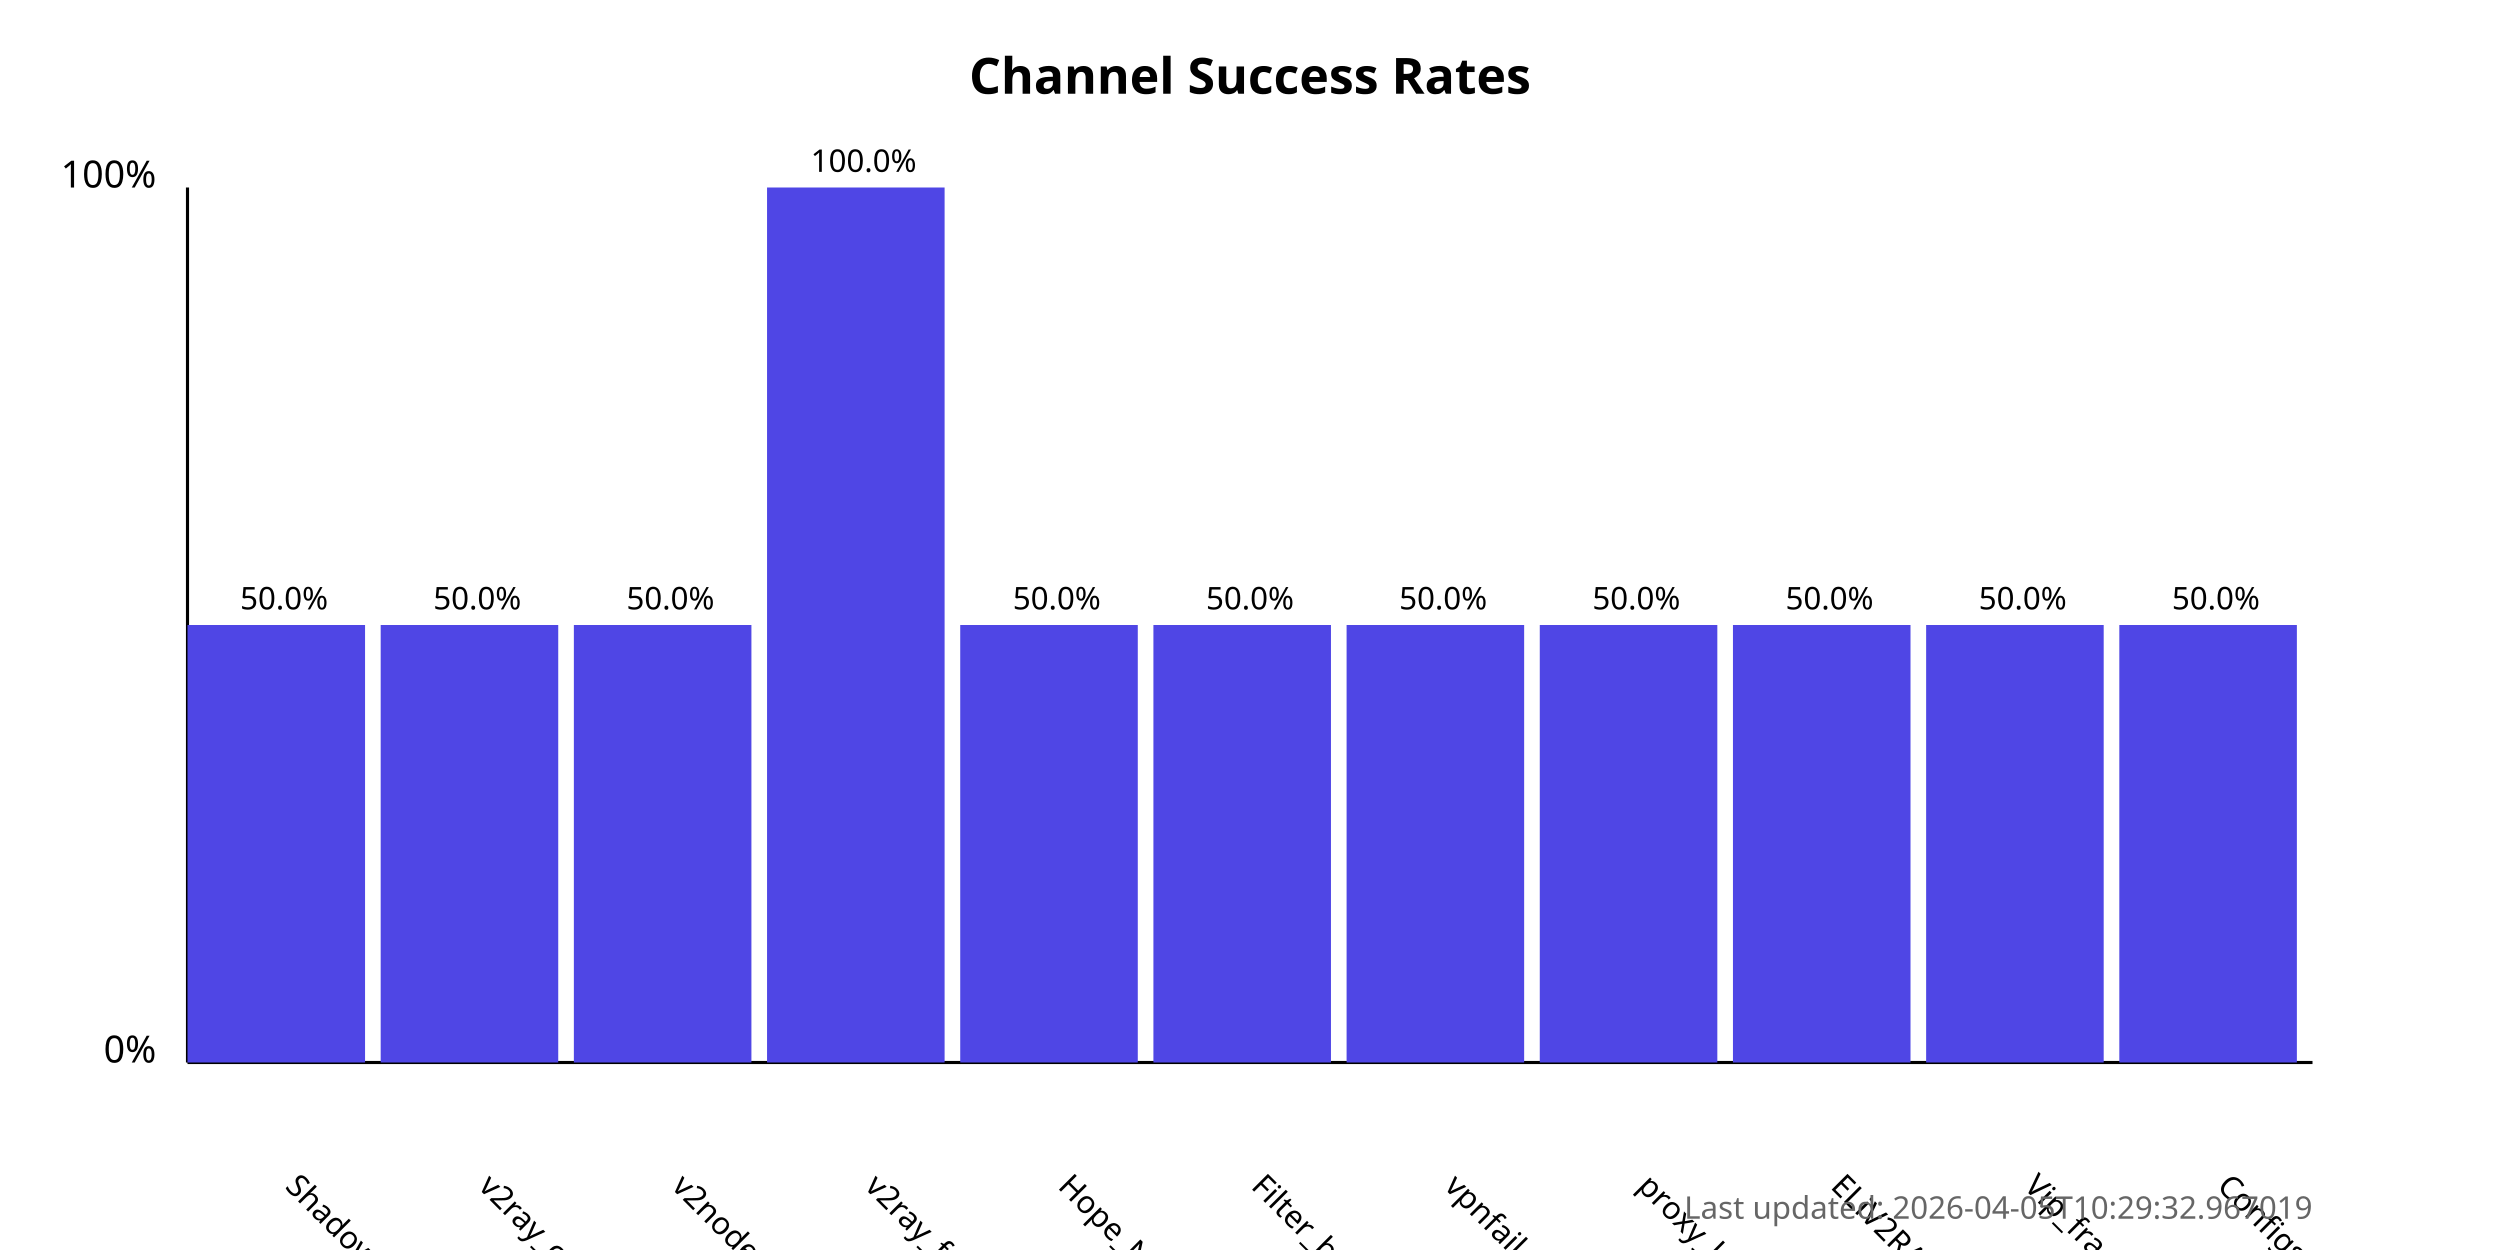
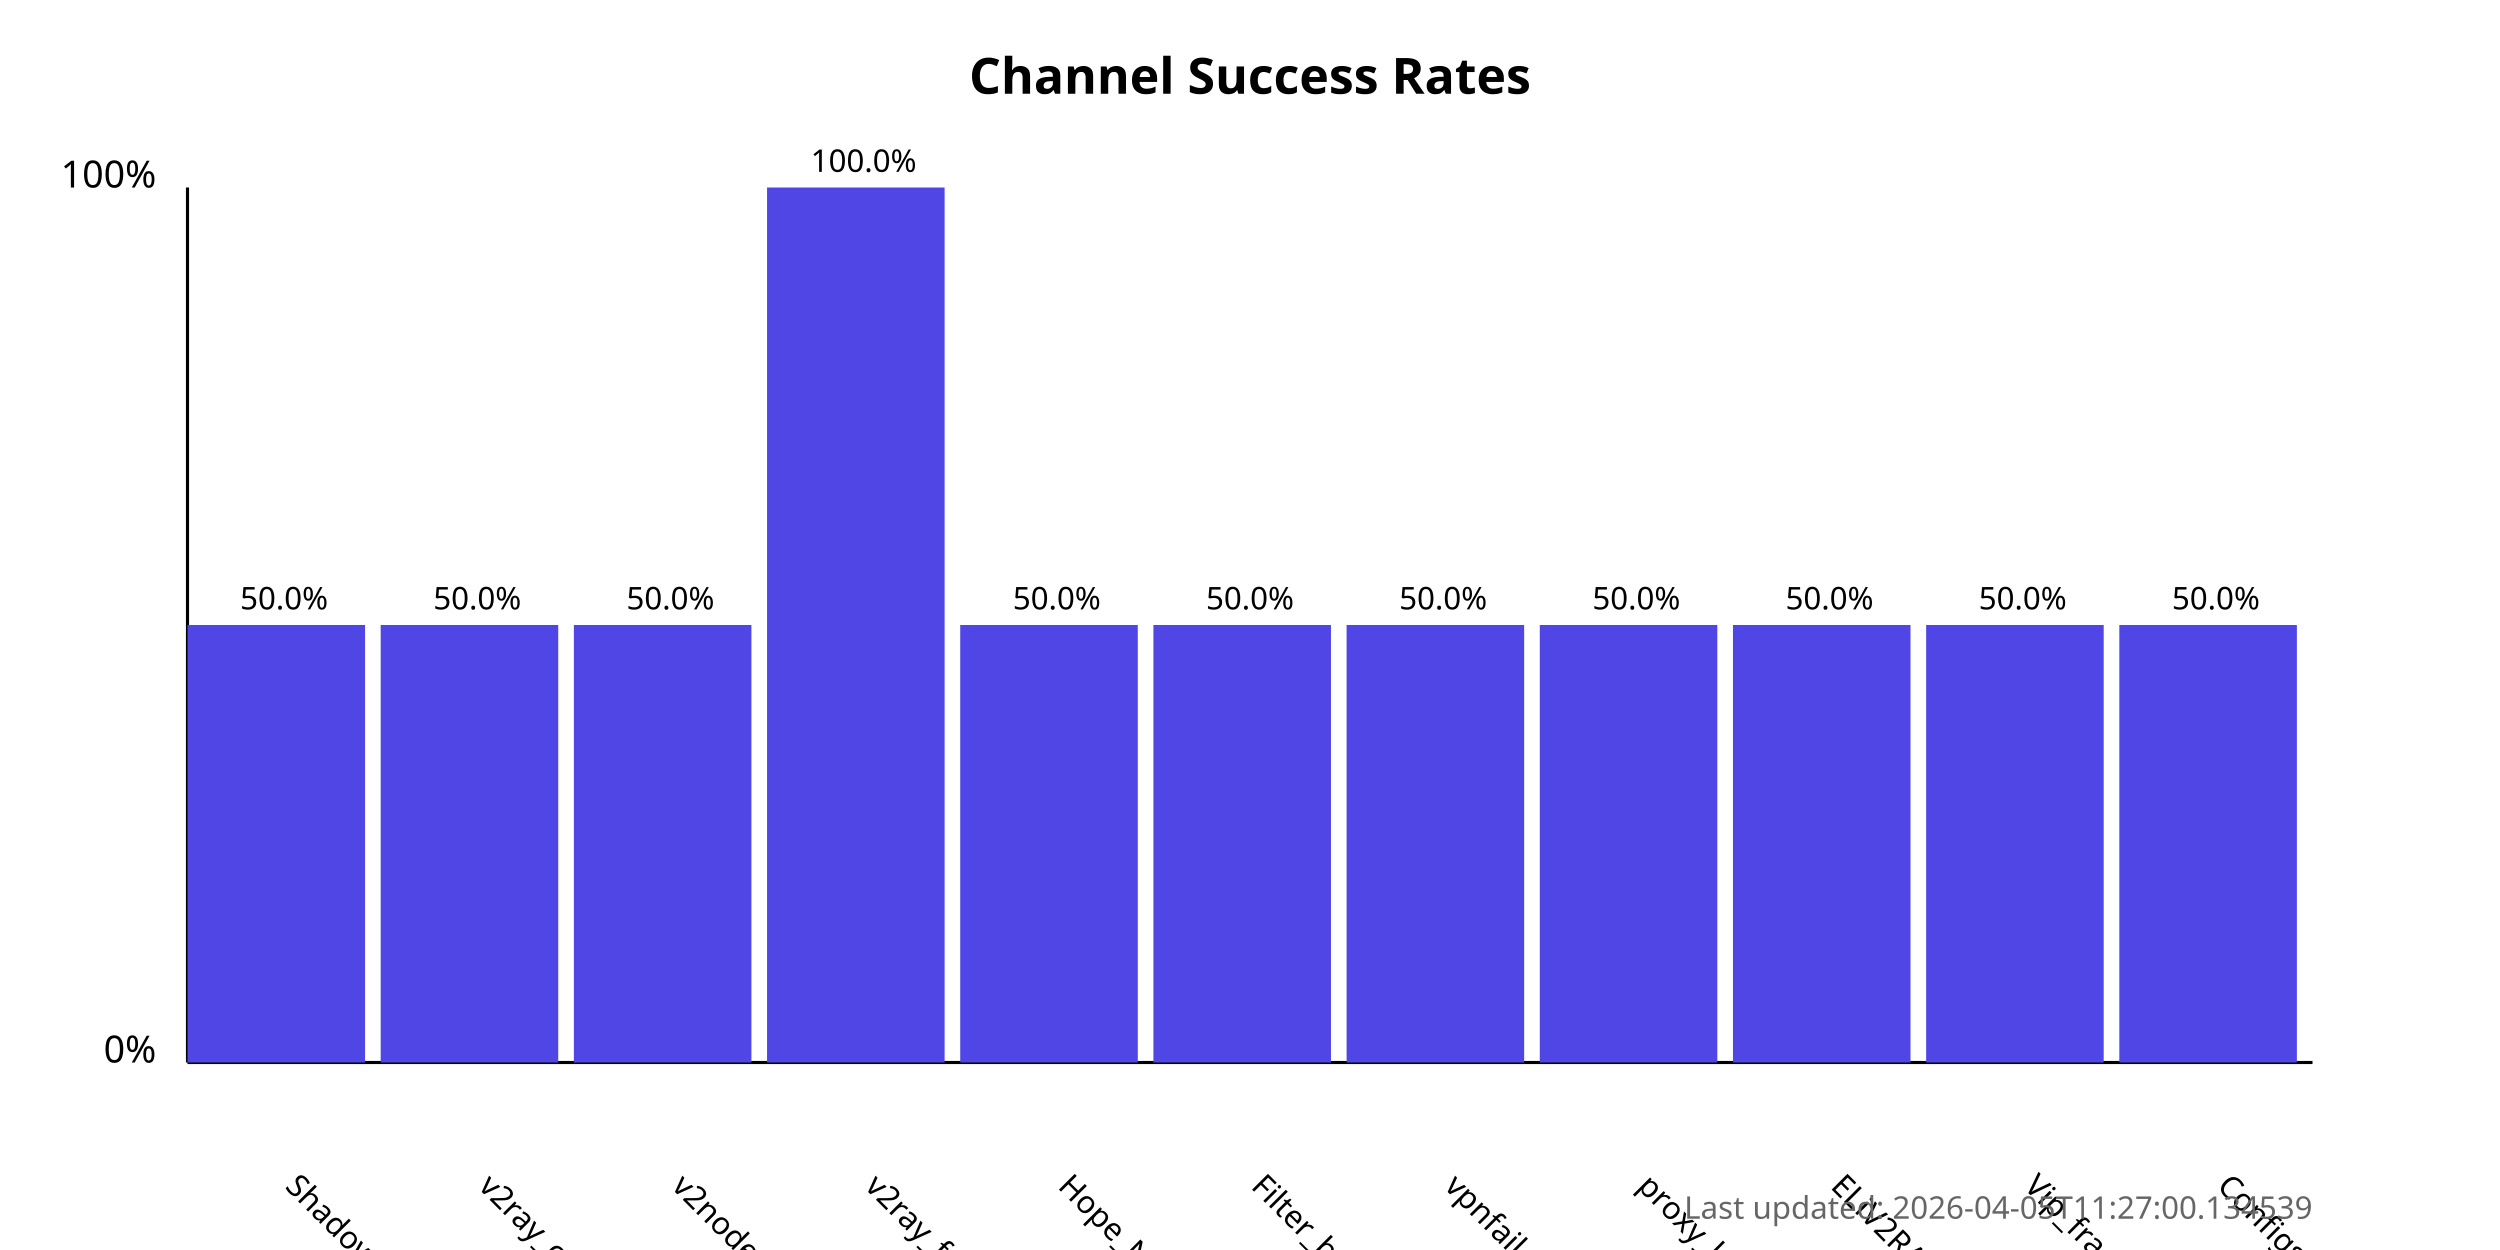
<svg xmlns="http://www.w3.org/2000/svg" width="800" height="400">
  <style>
            .chart-title { font: bold 16px sans-serif; }
            .axis-label { font: 12px sans-serif; }
            .tick-label { font: 10px sans-serif; }
            .bar { fill: #4f46e5; }
            .bar:hover { fill: #6366f1; }
            .timestamp { font: 10px sans-serif; fill: #666; }
        </style>
  <text x="400.0" y="30" text-anchor="middle" class="chart-title">
            Channel Success Rates
        </text>
  <line x1="60" y1="340" x2="60" y2="60" stroke="black" stroke-width="1" />
  <line x1="60" y1="340" x2="740" y2="340" stroke="black" stroke-width="1" />
  <text x="50" y="340" text-anchor="end" class="axis-label">0%</text>
  <text x="50" y="60" text-anchor="end" class="axis-label">100%</text>
  <g>
    <rect x="60" y="200.0" width="56.818" height="140.0" class="bar" />
    <text x="90.909" y="380" transform="rotate(45, 90.90909, 380)" text-anchor="start" class="tick-label">
                ShadowProxy66
            </text>
    <text x="90.909" y="195.0" text-anchor="middle" class="tick-label">
                50.0%
            </text>
  </g>
  <g>
    <rect x="121.818" y="200.0" width="56.818" height="140.0" class="bar" />
    <text x="152.727" y="380" transform="rotate(45, 152.7273, 380)" text-anchor="start" class="tick-label">
                v2ray_configs_pool
            </text>
    <text x="152.727" y="195.0" text-anchor="middle" class="tick-label">
                50.0%
            </text>
  </g>
  <g>
    <rect x="183.636" y="200.0" width="56.818" height="140.0" class="bar" />
    <text x="214.545" y="380" transform="rotate(45, 214.5455, 380)" text-anchor="start" class="tick-label">
                v2nodes
            </text>
    <text x="214.545" y="195.0" text-anchor="middle" class="tick-label">
                50.0%
            </text>
  </g>
  <g>
    <rect x="245.455" y="60.0" width="56.818" height="280.0" class="bar" />
    <text x="276.364" y="380" transform="rotate(45, 276.3636, 380)" text-anchor="start" class="tick-label">
                v2ray_free_conf
            </text>
    <text x="276.364" y="55.0" text-anchor="middle" class="tick-label">
                100.0%
            </text>
  </g>
  <g>
    <rect x="307.273" y="200.0" width="56.818" height="140.0" class="bar" />
    <text x="338.182" y="380" transform="rotate(45, 338.1818, 380)" text-anchor="start" class="tick-label">
                Hope_Net
            </text>
    <text x="338.182" y="195.0" text-anchor="middle" class="tick-label">
                50.0%
            </text>
  </g>
  <g>
    <rect x="369.091" y="200.0" width="56.818" height="140.0" class="bar" />
    <text x="400.0" y="380" transform="rotate(45, 400.0, 380)" text-anchor="start" class="tick-label">
                Filter_breaker
            </text>
    <text x="400.0" y="195.0" text-anchor="middle" class="tick-label">
                50.0%
            </text>
  </g>
  <g>
    <rect x="430.909" y="200.0" width="56.818" height="140.0" class="bar" />
    <text x="461.818" y="380" transform="rotate(45, 461.8182, 380)" text-anchor="start" class="tick-label">
                vpnfail_vless
            </text>
    <text x="461.818" y="195.0" text-anchor="middle" class="tick-label">
                50.0%
            </text>
  </g>
  <g>
    <rect x="492.727" y="200.0" width="56.818" height="140.0" class="bar" />
    <text x="523.636" y="380" transform="rotate(45, 523.6364, 380)" text-anchor="start" class="tick-label">
                proxy_kafee
            </text>
    <text x="523.636" y="195.0" text-anchor="middle" class="tick-label">
                50.0%
            </text>
  </g>
  <g>
    <rect x="554.545" y="200.0" width="56.818" height="140.0" class="bar" />
    <text x="585.455" y="380" transform="rotate(45, 585.4545, 380)" text-anchor="start" class="tick-label">
                ELiV2RAY
            </text>
    <text x="585.455" y="195.0" text-anchor="middle" class="tick-label">
                50.0%
            </text>
  </g>
  <g>
    <rect x="616.364" y="200.0" width="56.818" height="140.0" class="bar" />
    <text x="647.273" y="380" transform="rotate(45, 647.2727, 380)" text-anchor="start" class="tick-label">
                Vip_fragment_v2ray
            </text>
    <text x="647.273" y="195.0" text-anchor="middle" class="tick-label">
                50.0%
            </text>
  </g>
  <g>
    <rect x="678.182" y="200.0" width="56.818" height="140.0" class="bar" />
    <text x="709.091" y="380" transform="rotate(45, 709.0909, 380)" text-anchor="start" class="tick-label">
                ConfigsHubPlus
            </text>
    <text x="709.091" y="195.0" text-anchor="middle" class="tick-label">
                50.0%
            </text>
  </g>
  <text x="740" y="390" text-anchor="end" class="timestamp">
-             Last updated: 2026-04-05T10:29:32.967019
+             Last updated: 2026-04-05T11:27:00.134539
        </text>
</svg>
